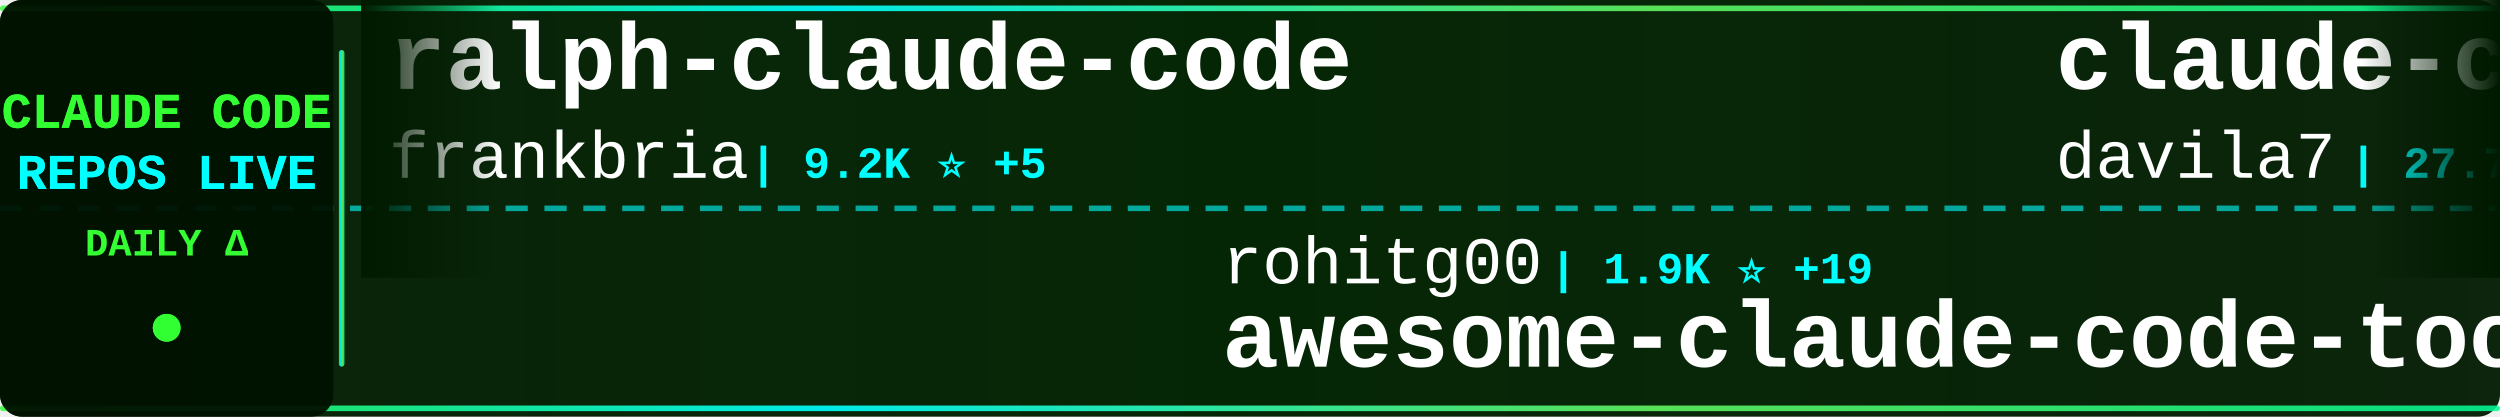
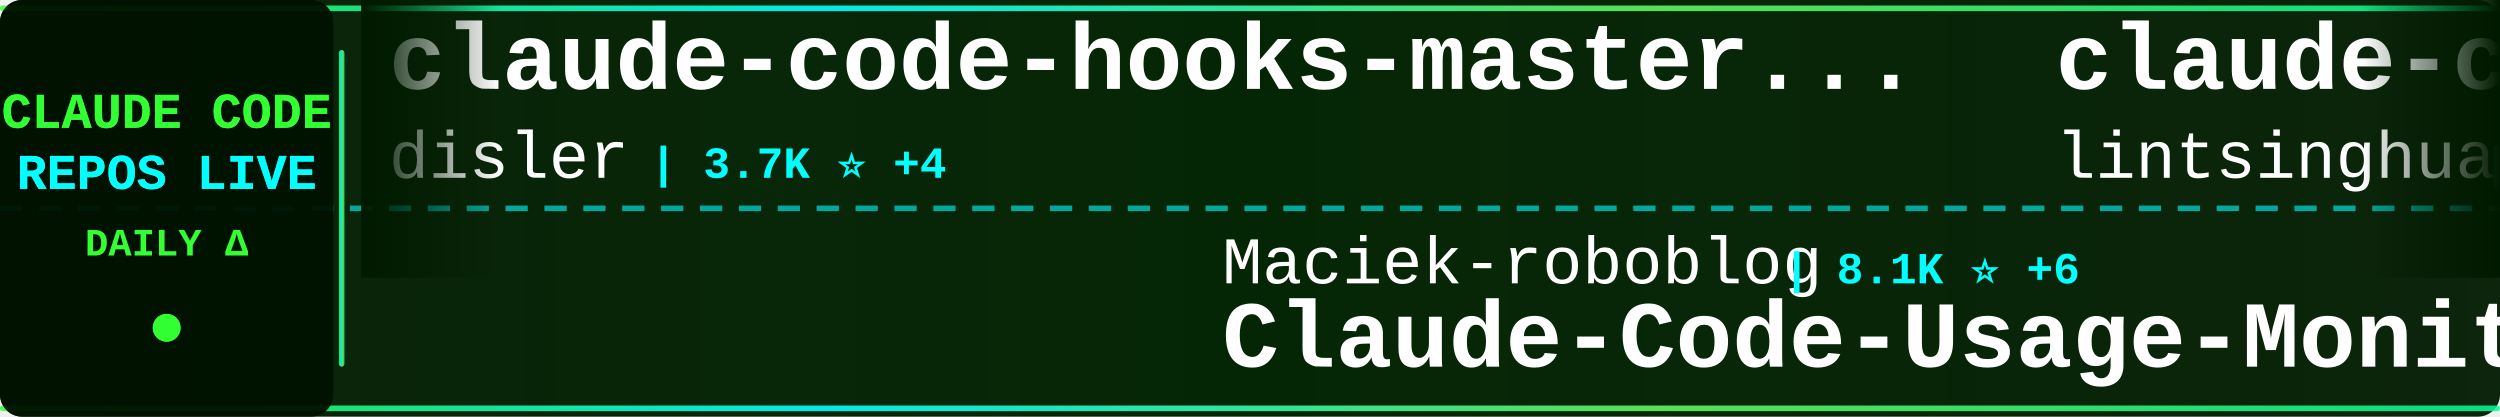
<svg xmlns="http://www.w3.org/2000/svg" width="900" height="150">
  <defs>
    <linearGradient id="tickerBg" x1="0%" y1="0%" x2="100%" y2="0%">
      <stop offset="0%" style="stop-color:#001a00;stop-opacity:0.95" />
      <stop offset="50%" style="stop-color:#002200;stop-opacity:0.98" />
      <stop offset="100%" style="stop-color:#001a00;stop-opacity:0.95" />
    </linearGradient>
    <linearGradient id="borderGrad" x1="0%" y1="0%" x2="100%" y2="0%">
      <stop offset="0%" style="stop-color:#33ff33;stop-opacity:0.85">
        <animate attributeName="stop-opacity" values="0.85;1;0.85" dur="2s" repeatCount="indefinite" />
      </stop>
      <stop offset="33%" style="stop-color:#00ffff;stop-opacity:0.9">
        <animate attributeName="stop-opacity" values="0.9;1;0.9" dur="2.2s" repeatCount="indefinite" />
      </stop>
      <stop offset="66%" style="stop-color:#66ff66;stop-opacity:0.85">
        <animate attributeName="stop-opacity" values="0.85;1;0.85" dur="1.8s" repeatCount="indefinite" />
      </stop>
      <stop offset="100%" style="stop-color:#00ff99;stop-opacity:0.85">
        <animate attributeName="stop-opacity" values="0.85;1;0.85" dur="2s" repeatCount="indefinite" />
      </stop>
    </linearGradient>
    <filter id="textGlow">
      <feGaussianBlur stdDeviation="0.1" result="coloredBlur" />
      <feMerge>
        <feMergeNode in="coloredBlur" />
        <feMergeNode in="SourceGraphic" />
      </feMerge>
    </filter>
    <filter id="metricGlow">
      <feGaussianBlur stdDeviation="0.2" result="coloredBlur" />
      <feMerge>
        <feMergeNode in="coloredBlur" />
        <feMergeNode in="SourceGraphic" />
      </feMerge>
    </filter>
    <linearGradient id="leftFade" x1="0%" y1="0%" x2="100%" y2="0%">
      <stop offset="0%" style="stop-color:#001a00;stop-opacity:1" />
      <stop offset="100%" style="stop-color:#001a00;stop-opacity:0" />
    </linearGradient>
    <linearGradient id="rightFade" x1="0%" y1="0%" x2="100%" y2="0%">
      <stop offset="0%" style="stop-color:#001a00;stop-opacity:0" />
      <stop offset="100%" style="stop-color:#001a00;stop-opacity:1" />
    </linearGradient>
  </defs>
  <rect width="900" height="150" fill="url(#tickerBg)" rx="8" />
  <rect x="0" y="2" width="900" height="2" fill="url(#borderGrad)" rx="1" />
  <rect x="0" y="146" width="900" height="2" fill="url(#borderGrad)" rx="1" />
  <line x1="0" y1="75" x2="900" y2="75" stroke="#00ffff" stroke-width="2" stroke-dasharray="8 6" opacity="0.6" />
  <rect x="0" y="0" width="120" height="150" fill="#001100" opacity="0.95" rx="8" />
  <text x="60" y="46" font-family="'Courier New', monospace" font-size="18" font-weight="bold" fill="#33ff33" text-anchor="middle" filter="url(#textGlow)">
    CLAUDE CODE
  </text>
  <text x="60" y="68" font-family="'Courier New', monospace" font-size="18" font-weight="bold" fill="#00ffff" text-anchor="middle" filter="url(#textGlow)">
    REPOS LIVE
  </text>
  <text x="60" y="92" font-family="'Courier New', monospace" font-size="14" font-weight="bold" fill="#33ff33" text-anchor="middle">
    DAILY Δ
  </text>
  <circle cx="60" cy="118" r="5" fill="#33ff33" filter="url(#metricGlow)">
    <animate attributeName="r" values="4;6;4" dur="1.5s" repeatCount="indefinite" />
    <animate attributeName="opacity" values="0.6;1;0.6" dur="1.5s" repeatCount="indefinite" />
  </circle>
  <rect x="122" y="18" width="2" height="114" fill="url(#borderGrad)" rx="1" />
  <clipPath id="tickerClip">
    <rect x="130" y="0" width="770" height="150" />
  </clipPath>
  <g clip-path="url(#tickerClip)">
    <g id="tickerItems">
      <animateTransform attributeName="transform" attributeType="XML" type="translate" from="0 0" to="-3000 0" dur="54s" repeatCount="indefinite" />
      <g transform="translate(0, 0)">
-         <text x="140" y="32" font-family="'Courier New', monospace" font-size="34" font-weight="bold" fill="#ffffff">ralph-claude-code</text>
-         <text x="140" y="64" font-family="'Courier New', monospace" font-size="24" font-weight="normal" fill="#ffffff" opacity="1.0">frankbria</text>
-         <text x="270" y="64" font-family="'Courier New', monospace" font-size="16" font-weight="bold" fill="#00ffff"> | 9.2K ⭐ +5</text>
+         <text x="140" y="32" font-family="'Courier New', monospace" font-size="34" font-weight="bold" fill="#ffffff">claude-code-hooks-master...</text>
+         <text x="140" y="64" font-family="'Courier New', monospace" font-size="24" font-weight="normal" fill="#ffffff" opacity="1.0">disler</text>
+         <text x="234" y="64" font-family="'Courier New', monospace" font-size="16" font-weight="bold" fill="#00ffff"> | 3.7K ⭐ +4</text>
      </g>
      <g transform="translate(300, 0)">
-         <text x="140" y="102" font-family="'Courier New', monospace" font-size="24" font-weight="normal" fill="#ffffff" opacity="1.0">rohitg00</text>
-         <text x="258" y="102" font-family="'Courier New', monospace" font-size="16" font-weight="bold" fill="#00ffff"> | 1.9K ⭐ +19</text>
-         <text x="140" y="132" font-family="'Courier New', monospace" font-size="34" font-weight="bold" fill="#ffffff">awesome-claude-code-tool...</text>
+         <text x="140" y="102" font-family="'Courier New', monospace" font-size="24" font-weight="normal" fill="#ffffff" opacity="1.0">Maciek-roboblog</text>
+         <text x="342" y="102" font-family="'Courier New', monospace" font-size="16" font-weight="bold" fill="#00ffff"> | 8.1K ⭐ +6</text>
+         <text x="140" y="132" font-family="'Courier New', monospace" font-size="34" font-weight="bold" fill="#ffffff">Claude-Code-Usage-Monito...</text>
      </g>
      <g transform="translate(600, 0)">
-         <text x="140" y="32" font-family="'Courier New', monospace" font-size="34" font-weight="bold" fill="#ffffff">claude-code-templates</text>
-         <text x="140" y="64" font-family="'Courier New', monospace" font-size="24" font-weight="normal" fill="#ffffff" opacity="1.0">davila7</text>
-         <text x="246" y="64" font-family="'Courier New', monospace" font-size="16" font-weight="bold" fill="#00ffff"> | 27.7K ⭐ +21</text>
+         <text x="140" y="32" font-family="'Courier New', monospace" font-size="34" font-weight="bold" fill="#ffffff">claude-code-book</text>
+         <text x="140" y="64" font-family="'Courier New', monospace" font-size="24" font-weight="normal" fill="#ffffff" opacity="1.0">lintsinghua</text>
+         <text x="294" y="64" font-family="'Courier New', monospace" font-size="16" font-weight="bold" fill="#00ffff"> | 3.5K ⭐ +13</text>
      </g>
      <g transform="translate(900, 0)">
-         <text x="140" y="102" font-family="'Courier New', monospace" font-size="24" font-weight="normal" fill="#ffffff" opacity="1.0">wanshuiyin</text>
-         <text x="282" y="102" font-family="'Courier New', monospace" font-size="16" font-weight="bold" fill="#00ffff"> | 11.0K ⭐ +50</text>
-         <text x="140" y="132" font-family="'Courier New', monospace" font-size="34" font-weight="bold" fill="#ffffff">Auto-claude-code-researc...</text>
+         <text x="140" y="102" font-family="'Courier New', monospace" font-size="24" font-weight="normal" fill="#ffffff" opacity="1.0">sugyan</text>
+         <text x="234" y="102" font-family="'Courier New', monospace" font-size="16" font-weight="bold" fill="#00ffff"> | 1.1K ⭐ +1</text>
+         <text x="140" y="132" font-family="'Courier New', monospace" font-size="34" font-weight="bold" fill="#ffffff">claude-code-webui</text>
      </g>
      <g transform="translate(1200, 0)">
-         <text x="140" y="32" font-family="'Courier New', monospace" font-size="34" font-weight="bold" fill="#ffffff">claude-code-tudou</text>
-         <text x="140" y="64" font-family="'Courier New', monospace" font-size="24" font-weight="normal" fill="#ffffff" opacity="1.0">AICoderTudou</text>
-         <text x="306" y="64" font-family="'Courier New', monospace" font-size="16" font-weight="bold" fill="#00ffff"> | 502 ⭐</text>
+         <text x="140" y="32" font-family="'Courier New', monospace" font-size="34" font-weight="bold" fill="#ffffff">Claude-Code</text>
+         <text x="140" y="64" font-family="'Courier New', monospace" font-size="24" font-weight="normal" fill="#ffffff" opacity="1.0">pengchengneo</text>
+         <text x="306" y="64" font-family="'Courier New', monospace" font-size="16" font-weight="bold" fill="#00ffff"> | 1.4K ⭐ +5</text>
      </g>
      <g transform="translate(1500, 0)">
-         <text x="140" y="102" font-family="'Courier New', monospace" font-size="24" font-weight="normal" fill="#ffffff" opacity="1.0">https-deeplearning-ai</text>
-         <text x="414" y="102" font-family="'Courier New', monospace" font-size="16" font-weight="bold" fill="#00ffff"> | 522 ⭐</text>
-         <text x="140" y="132" font-family="'Courier New', monospace" font-size="34" font-weight="bold" fill="#ffffff">sc-claude-code-files</text>
+         <text x="140" y="102" font-family="'Courier New', monospace" font-size="24" font-weight="normal" fill="#ffffff" opacity="1.0">hangsman</text>
+         <text x="258" y="102" font-family="'Courier New', monospace" font-size="16" font-weight="bold" fill="#00ffff"> | 781 ⭐</text>
+         <text x="140" y="132" font-family="'Courier New', monospace" font-size="34" font-weight="bold" fill="#ffffff">claude-code-source</text>
      </g>
      <g transform="translate(1800, 0)">
-         <text x="140" y="32" font-family="'Courier New', monospace" font-size="34" font-weight="bold" fill="#ffffff">free-claude-code</text>
-         <text x="140" y="64" font-family="'Courier New', monospace" font-size="24" font-weight="normal" fill="#ffffff" opacity="1.0">Alishahryar1</text>
-         <text x="306" y="64" font-family="'Courier New', monospace" font-size="16" font-weight="bold" fill="#00ffff"> | 31.1K ⭐ +280</text>
+         <text x="140" y="32" font-family="'Courier New', monospace" font-size="34" font-weight="bold" fill="#ffffff">claude-code-local</text>
+         <text x="140" y="64" font-family="'Courier New', monospace" font-size="24" font-weight="normal" fill="#ffffff" opacity="1.0">nicedreamzapp</text>
+         <text x="318" y="64" font-family="'Courier New', monospace" font-size="16" font-weight="bold" fill="#00ffff"> | 2.7K ⭐ +5</text>
      </g>
      <g transform="translate(2100, 0)">
-         <text x="140" y="102" font-family="'Courier New', monospace" font-size="24" font-weight="normal" fill="#ffffff" opacity="1.0">jeremylongshore</text>
-         <text x="342" y="102" font-family="'Courier New', monospace" font-size="16" font-weight="bold" fill="#00ffff"> | 2.3K ⭐ +4</text>
-         <text x="140" y="132" font-family="'Courier New', monospace" font-size="34" font-weight="bold" fill="#ffffff">claude-code-plugins-plus...</text>
+         <text x="140" y="102" font-family="'Courier New', monospace" font-size="24" font-weight="normal" fill="#ffffff" opacity="1.0">anthropics</text>
+         <text x="282" y="102" font-family="'Courier New', monospace" font-size="16" font-weight="bold" fill="#00ffff"> | 851 ⭐ +1</text>
+         <text x="140" y="132" font-family="'Courier New', monospace" font-size="34" font-weight="bold" fill="#ffffff">claude-code-base-action</text>
      </g>
      <g transform="translate(2400, 0)">
-         <text x="140" y="32" font-family="'Courier New', monospace" font-size="34" font-weight="bold" fill="#ffffff">claude-howto</text>
-         <text x="140" y="64" font-family="'Courier New', monospace" font-size="24" font-weight="normal" fill="#ffffff" opacity="1.0">luongnv89</text>
-         <text x="270" y="64" font-family="'Courier New', monospace" font-size="16" font-weight="bold" fill="#00ffff"> | 34.6K ⭐ +95</text>
+         <text x="140" y="32" font-family="'Courier New', monospace" font-size="34" font-weight="bold" fill="#ffffff">claude-code-source</text>
+         <text x="140" y="64" font-family="'Courier New', monospace" font-size="24" font-weight="normal" fill="#ffffff" opacity="1.0">AprilNEA</text>
+         <text x="258" y="64" font-family="'Courier New', monospace" font-size="16" font-weight="bold" fill="#00ffff"> | 384 ⭐</text>
      </g>
      <g transform="translate(2700, 0)">
-         <text x="140" y="102" font-family="'Courier New', monospace" font-size="24" font-weight="normal" fill="#ffffff" opacity="1.0">ChinaSiro</text>
-         <text x="270" y="102" font-family="'Courier New', monospace" font-size="16" font-weight="bold" fill="#00ffff"> | 9.3K ⭐ +3</text>
-         <text x="140" y="132" font-family="'Courier New', monospace" font-size="34" font-weight="bold" fill="#ffffff">claude-code-sourcemap</text>
+         <text x="140" y="102" font-family="'Courier New', monospace" font-size="24" font-weight="normal" fill="#ffffff" opacity="1.0">Windy3f3f3f3f</text>
+         <text x="318" y="102" font-family="'Courier New', monospace" font-size="16" font-weight="bold" fill="#00ffff"> | 1.3K ⭐ +11</text>
+         <text x="140" y="132" font-family="'Courier New', monospace" font-size="34" font-weight="bold" fill="#ffffff">claude-code-from-scratch</text>
      </g>
      <g transform="translate(3000, 0)">
-         <text x="140" y="32" font-family="'Courier New', monospace" font-size="34" font-weight="bold" fill="#ffffff">ralph-claude-code</text>
-         <text x="140" y="64" font-family="'Courier New', monospace" font-size="24" font-weight="normal" fill="#ffffff" opacity="1.0">frankbria</text>
-         <text x="270" y="64" font-family="'Courier New', monospace" font-size="16" font-weight="bold" fill="#00ffff"> | 9.2K ⭐ +5</text>
+         <text x="140" y="32" font-family="'Courier New', monospace" font-size="34" font-weight="bold" fill="#ffffff">claude-code-hooks-master...</text>
+         <text x="140" y="64" font-family="'Courier New', monospace" font-size="24" font-weight="normal" fill="#ffffff" opacity="1.0">disler</text>
+         <text x="234" y="64" font-family="'Courier New', monospace" font-size="16" font-weight="bold" fill="#00ffff"> | 3.7K ⭐ +4</text>
      </g>
      <g transform="translate(3300, 0)">
-         <text x="140" y="102" font-family="'Courier New', monospace" font-size="24" font-weight="normal" fill="#ffffff" opacity="1.0">rohitg00</text>
-         <text x="258" y="102" font-family="'Courier New', monospace" font-size="16" font-weight="bold" fill="#00ffff"> | 1.9K ⭐ +19</text>
-         <text x="140" y="132" font-family="'Courier New', monospace" font-size="34" font-weight="bold" fill="#ffffff">awesome-claude-code-tool...</text>
+         <text x="140" y="102" font-family="'Courier New', monospace" font-size="24" font-weight="normal" fill="#ffffff" opacity="1.0">Maciek-roboblog</text>
+         <text x="342" y="102" font-family="'Courier New', monospace" font-size="16" font-weight="bold" fill="#00ffff"> | 8.1K ⭐ +6</text>
+         <text x="140" y="132" font-family="'Courier New', monospace" font-size="34" font-weight="bold" fill="#ffffff">Claude-Code-Usage-Monito...</text>
      </g>
      <g transform="translate(3600, 0)">
-         <text x="140" y="32" font-family="'Courier New', monospace" font-size="34" font-weight="bold" fill="#ffffff">claude-code-templates</text>
-         <text x="140" y="64" font-family="'Courier New', monospace" font-size="24" font-weight="normal" fill="#ffffff" opacity="1.0">davila7</text>
-         <text x="246" y="64" font-family="'Courier New', monospace" font-size="16" font-weight="bold" fill="#00ffff"> | 27.7K ⭐ +21</text>
+         <text x="140" y="32" font-family="'Courier New', monospace" font-size="34" font-weight="bold" fill="#ffffff">claude-code-book</text>
+         <text x="140" y="64" font-family="'Courier New', monospace" font-size="24" font-weight="normal" fill="#ffffff" opacity="1.0">lintsinghua</text>
+         <text x="294" y="64" font-family="'Courier New', monospace" font-size="16" font-weight="bold" fill="#00ffff"> | 3.5K ⭐ +13</text>
      </g>
      <g transform="translate(3900, 0)">
-         <text x="140" y="102" font-family="'Courier New', monospace" font-size="24" font-weight="normal" fill="#ffffff" opacity="1.0">wanshuiyin</text>
-         <text x="282" y="102" font-family="'Courier New', monospace" font-size="16" font-weight="bold" fill="#00ffff"> | 11.0K ⭐ +50</text>
-         <text x="140" y="132" font-family="'Courier New', monospace" font-size="34" font-weight="bold" fill="#ffffff">Auto-claude-code-researc...</text>
+         <text x="140" y="102" font-family="'Courier New', monospace" font-size="24" font-weight="normal" fill="#ffffff" opacity="1.0">sugyan</text>
+         <text x="234" y="102" font-family="'Courier New', monospace" font-size="16" font-weight="bold" fill="#00ffff"> | 1.1K ⭐ +1</text>
+         <text x="140" y="132" font-family="'Courier New', monospace" font-size="34" font-weight="bold" fill="#ffffff">claude-code-webui</text>
      </g>
    </g>
  </g>
  <rect x="130" y="0" width="50" height="100" fill="url(#leftFade)" />
  <rect x="850" y="0" width="50" height="100" fill="url(#rightFade)" />
</svg>
